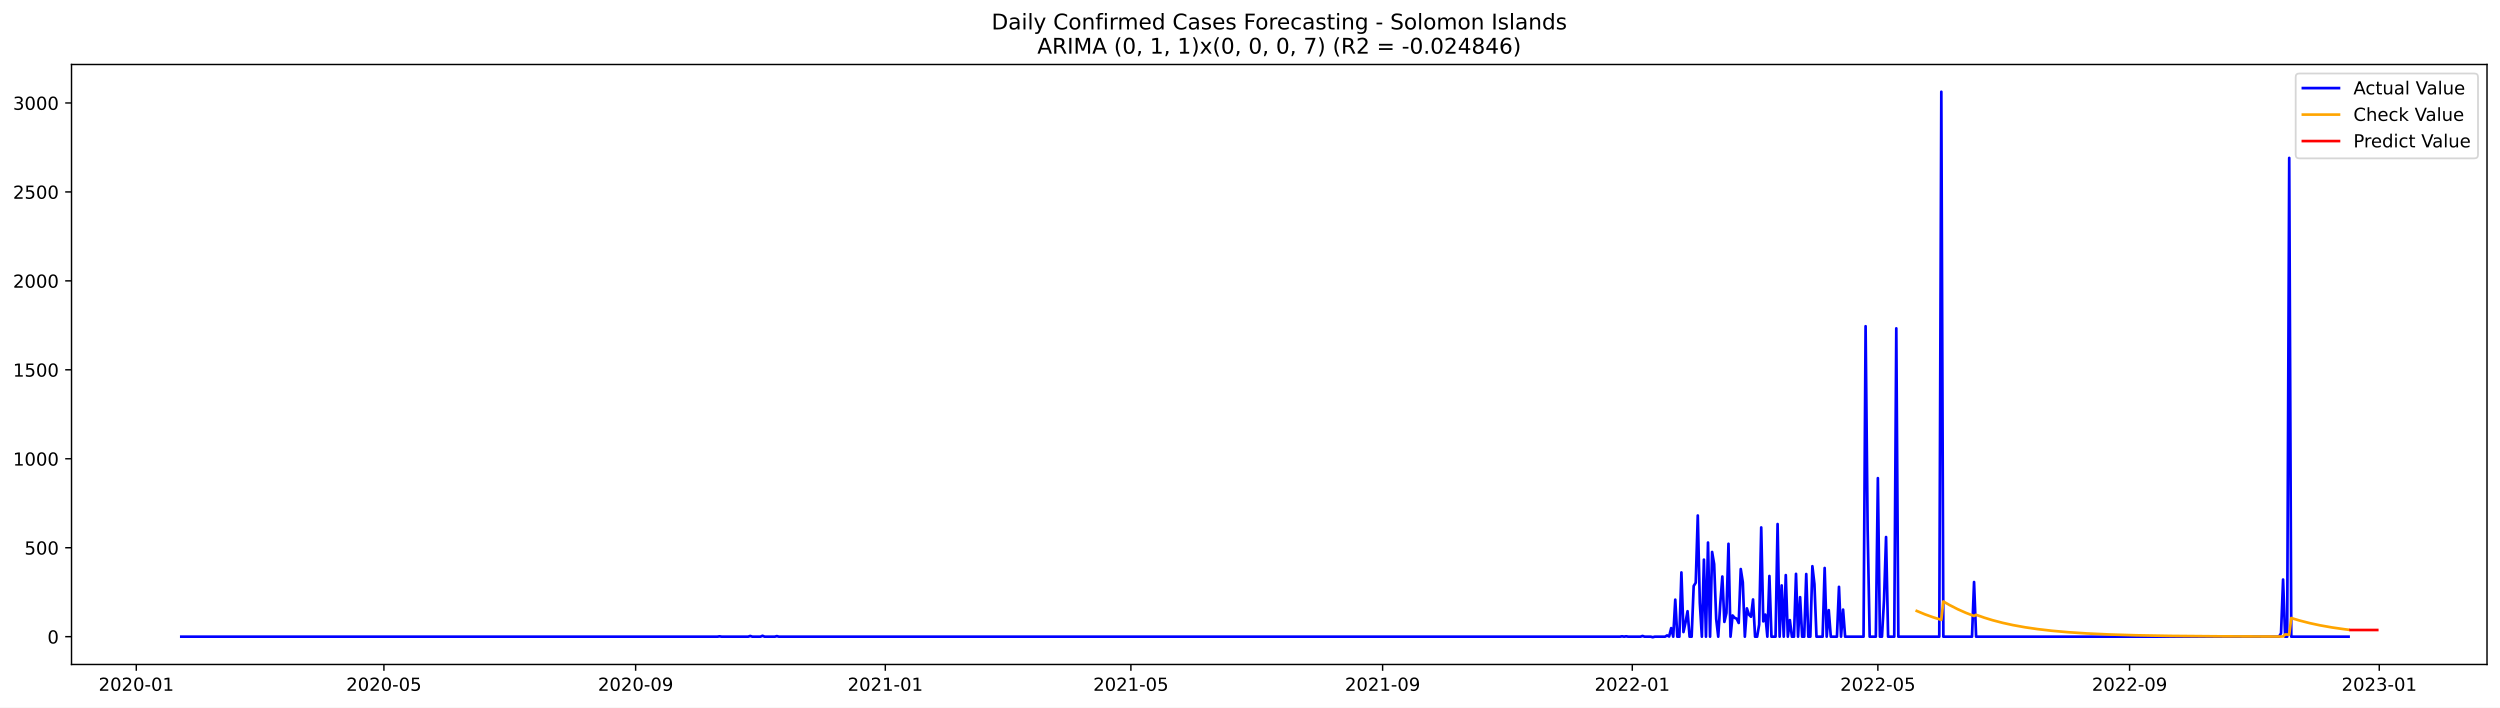
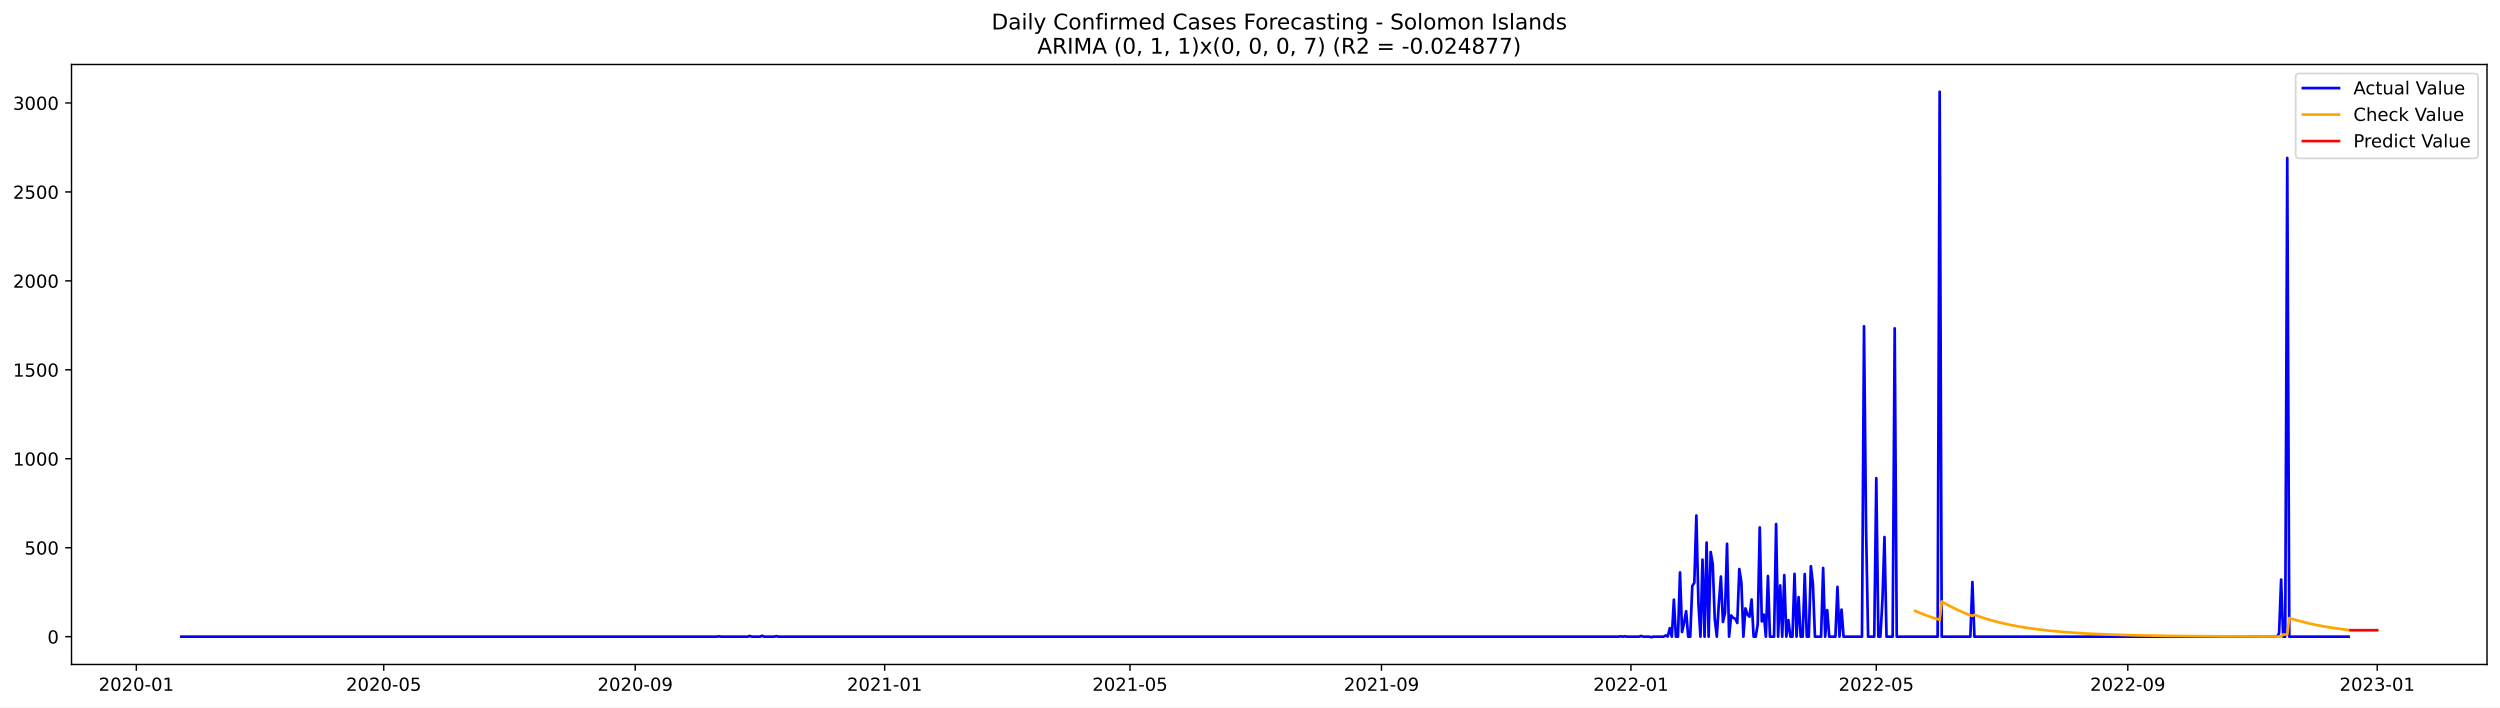
<svg xmlns="http://www.w3.org/2000/svg" xmlns:xlink="http://www.w3.org/1999/xlink" width="1386.05pt" height="392.274pt" viewBox="0 0 1386.05 392.274" version="1.1">
  <defs>
    <style type="text/css">*{stroke-linejoin: round; stroke-linecap: butt}</style>
  </defs>
  <g id="figure_1">
    <g id="patch_1">
      <path d="M 0 392.274  L 1386.05 392.274  L 1386.05 0  L 0 0  z " style="fill: #ffffff" />
    </g>
    <g id="axes_1">
      <g id="patch_2">
        <path d="M 39.65 368.396  L 1378.85 368.396  L 1378.85 35.755  L 39.65 35.755  z " style="fill: #ffffff" />
      </g>
      <g id="matplotlib.axis_1">
        <g id="xtick_1">
          <g id="line2d_1">
            <defs>
-               <path id="mbda0fa88b3" d="M 0 0  L 0 3.5  " style="stroke: #000000; stroke-width: 0.8" />
+               <path id="mc0fe81bec7" d="M 0 0  L 0 3.5  " style="stroke: #000000; stroke-width: 0.8" />
            </defs>
            <g>
-               <use xlink:href="#mbda0fa88b3" x="75.561" y="368.396" style="stroke: #000000; stroke-width: 0.8" />
+               <use xlink:href="#mc0fe81bec7" x="75.584" y="368.396" style="stroke: #000000; stroke-width: 0.8" />
            </g>
          </g>
          <g id="text_1">
-             <g transform="translate(54.66953 382.9939)scale(0.1 -0.1)">
+             <g transform="translate(54.69277 382.9939)scale(0.1 -0.1)">
              <defs>
                <path id="DejaVuSans-32" d="M 1228 531  L 3431 531  L 3431 0  L 469 0  L 469 531  Q 828 903 1448 1529  Q 2069 2156 2228 2338  Q 2531 2678 2651 2914  Q 2772 3150 2772 3378  Q 2772 3750 2511 3984  Q 2250 4219 1831 4219  Q 1534 4219 1204 4116  Q 875 4013 500 3803  L 500 4441  Q 881 4594 1212 4672  Q 1544 4750 1819 4750  Q 2544 4750 2975 4387  Q 3406 4025 3406 3419  Q 3406 3131 3298 2873  Q 3191 2616 2906 2266  Q 2828 2175 2409 1742  Q 1991 1309 1228 531  z " transform="scale(0.015625)" />
                <path id="DejaVuSans-30" d="M 2034 4250  Q 1547 4250 1301 3770  Q 1056 3291 1056 2328  Q 1056 1369 1301 889  Q 1547 409 2034 409  Q 2525 409 2770 889  Q 3016 1369 3016 2328  Q 3016 3291 2770 3770  Q 2525 4250 2034 4250  z M 2034 4750  Q 2819 4750 3233 4129  Q 3647 3509 3647 2328  Q 3647 1150 3233 529  Q 2819 -91 2034 -91  Q 1250 -91 836 529  Q 422 1150 422 2328  Q 422 3509 836 4129  Q 1250 4750 2034 4750  z " transform="scale(0.015625)" />
                <path id="DejaVuSans-2d" d="M 313 2009  L 1997 2009  L 1997 1497  L 313 1497  L 313 2009  z " transform="scale(0.015625)" />
                <path id="DejaVuSans-31" d="M 794 531  L 1825 531  L 1825 4091  L 703 3866  L 703 4441  L 1819 4666  L 2450 4666  L 2450 531  L 3481 531  L 3481 0  L 794 0  L 794 531  z " transform="scale(0.015625)" />
              </defs>
              <use xlink:href="#DejaVuSans-32" />
              <use xlink:href="#DejaVuSans-30" x="63.623" />
              <use xlink:href="#DejaVuSans-32" x="127.246" />
              <use xlink:href="#DejaVuSans-30" x="190.869" />
              <use xlink:href="#DejaVuSans-2d" x="254.492" />
              <use xlink:href="#DejaVuSans-30" x="290.576" />
              <use xlink:href="#DejaVuSans-31" x="354.199" />
            </g>
          </g>
        </g>
        <g id="xtick_2">
          <g id="line2d_2">
            <g>
-               <use xlink:href="#mbda0fa88b3" x="212.851" y="368.396" style="stroke: #000000; stroke-width: 0.8" />
+               <use xlink:href="#mc0fe81bec7" x="212.746" y="368.396" style="stroke: #000000; stroke-width: 0.8" />
            </g>
          </g>
          <g id="text_2">
-             <g transform="translate(191.9594 382.9939)scale(0.1 -0.1)">
+             <g transform="translate(191.8548 382.9939)scale(0.1 -0.1)">
              <defs>
                <path id="DejaVuSans-35" d="M 691 4666  L 3169 4666  L 3169 4134  L 1269 4134  L 1269 2991  Q 1406 3038 1543 3061  Q 1681 3084 1819 3084  Q 2600 3084 3056 2656  Q 3513 2228 3513 1497  Q 3513 744 3044 326  Q 2575 -91 1722 -91  Q 1428 -91 1123 -41  Q 819 9 494 109  L 494 744  Q 775 591 1075 516  Q 1375 441 1709 441  Q 2250 441 2565 725  Q 2881 1009 2881 1497  Q 2881 1984 2565 2268  Q 2250 2553 1709 2553  Q 1456 2553 1204 2497  Q 953 2441 691 2322  L 691 4666  z " transform="scale(0.015625)" />
              </defs>
              <use xlink:href="#DejaVuSans-32" />
              <use xlink:href="#DejaVuSans-30" x="63.623" />
              <use xlink:href="#DejaVuSans-32" x="127.246" />
              <use xlink:href="#DejaVuSans-30" x="190.869" />
              <use xlink:href="#DejaVuSans-2d" x="254.492" />
              <use xlink:href="#DejaVuSans-30" x="290.576" />
              <use xlink:href="#DejaVuSans-35" x="354.199" />
            </g>
          </g>
        </g>
        <g id="xtick_3">
          <g id="line2d_3">
            <g>
-               <use xlink:href="#mbda0fa88b3" x="352.41" y="368.396" style="stroke: #000000; stroke-width: 0.8" />
+               <use xlink:href="#mc0fe81bec7" x="352.175" y="368.396" style="stroke: #000000; stroke-width: 0.8" />
            </g>
          </g>
          <g id="text_3">
-             <g transform="translate(331.5185 382.9939)scale(0.1 -0.1)">
+             <g transform="translate(331.2839 382.9939)scale(0.1 -0.1)">
              <defs>
                <path id="DejaVuSans-39" d="M 703 97  L 703 672  Q 941 559 1184 500  Q 1428 441 1663 441  Q 2288 441 2617 861  Q 2947 1281 2994 2138  Q 2813 1869 2534 1725  Q 2256 1581 1919 1581  Q 1219 1581 811 2004  Q 403 2428 403 3163  Q 403 3881 828 4315  Q 1253 4750 1959 4750  Q 2769 4750 3195 4129  Q 3622 3509 3622 2328  Q 3622 1225 3098 567  Q 2575 -91 1691 -91  Q 1453 -91 1209 -44  Q 966 3 703 97  z M 1959 2075  Q 2384 2075 2632 2365  Q 2881 2656 2881 3163  Q 2881 3666 2632 3958  Q 2384 4250 1959 4250  Q 1534 4250 1286 3958  Q 1038 3666 1038 3163  Q 1038 2656 1286 2365  Q 1534 2075 1959 2075  z " transform="scale(0.015625)" />
              </defs>
              <use xlink:href="#DejaVuSans-32" />
              <use xlink:href="#DejaVuSans-30" x="63.623" />
              <use xlink:href="#DejaVuSans-32" x="127.246" />
              <use xlink:href="#DejaVuSans-30" x="190.869" />
              <use xlink:href="#DejaVuSans-2d" x="254.492" />
              <use xlink:href="#DejaVuSans-30" x="290.576" />
              <use xlink:href="#DejaVuSans-39" x="354.199" />
            </g>
          </g>
        </g>
        <g id="xtick_4">
          <g id="line2d_4">
            <g>
-               <use xlink:href="#mbda0fa88b3" x="490.834" y="368.396" style="stroke: #000000; stroke-width: 0.8" />
+               <use xlink:href="#mc0fe81bec7" x="490.471" y="368.396" style="stroke: #000000; stroke-width: 0.8" />
            </g>
          </g>
          <g id="text_4">
-             <g transform="translate(469.9429 382.9939)scale(0.1 -0.1)">
+             <g transform="translate(469.5795 382.9939)scale(0.1 -0.1)">
              <use xlink:href="#DejaVuSans-32" />
              <use xlink:href="#DejaVuSans-30" x="63.623" />
              <use xlink:href="#DejaVuSans-32" x="127.246" />
              <use xlink:href="#DejaVuSans-31" x="190.869" />
              <use xlink:href="#DejaVuSans-2d" x="254.492" />
              <use xlink:href="#DejaVuSans-30" x="290.576" />
              <use xlink:href="#DejaVuSans-31" x="354.199" />
            </g>
          </g>
        </g>
        <g id="xtick_5">
          <g id="line2d_5">
            <g>
-               <use xlink:href="#mbda0fa88b3" x="626.99" y="368.396" style="stroke: #000000; stroke-width: 0.8" />
+               <use xlink:href="#mc0fe81bec7" x="626.499" y="368.396" style="stroke: #000000; stroke-width: 0.8" />
            </g>
          </g>
          <g id="text_5">
-             <g transform="translate(606.0982 382.9939)scale(0.1 -0.1)">
+             <g transform="translate(605.608 382.9939)scale(0.1 -0.1)">
              <use xlink:href="#DejaVuSans-32" />
              <use xlink:href="#DejaVuSans-30" x="63.623" />
              <use xlink:href="#DejaVuSans-32" x="127.246" />
              <use xlink:href="#DejaVuSans-31" x="190.869" />
              <use xlink:href="#DejaVuSans-2d" x="254.492" />
              <use xlink:href="#DejaVuSans-30" x="290.576" />
              <use xlink:href="#DejaVuSans-35" x="354.199" />
            </g>
          </g>
        </g>
        <g id="xtick_6">
          <g id="line2d_6">
            <g>
-               <use xlink:href="#mbda0fa88b3" x="766.549" y="368.396" style="stroke: #000000; stroke-width: 0.8" />
+               <use xlink:href="#mc0fe81bec7" x="765.929" y="368.396" style="stroke: #000000; stroke-width: 0.8" />
            </g>
          </g>
          <g id="text_6">
-             <g transform="translate(745.6572 382.9939)scale(0.1 -0.1)">
+             <g transform="translate(745.0371 382.9939)scale(0.1 -0.1)">
              <use xlink:href="#DejaVuSans-32" />
              <use xlink:href="#DejaVuSans-30" x="63.623" />
              <use xlink:href="#DejaVuSans-32" x="127.246" />
              <use xlink:href="#DejaVuSans-31" x="190.869" />
              <use xlink:href="#DejaVuSans-2d" x="254.492" />
              <use xlink:href="#DejaVuSans-30" x="290.576" />
              <use xlink:href="#DejaVuSans-39" x="354.199" />
            </g>
          </g>
        </g>
        <g id="xtick_7">
          <g id="line2d_7">
            <g>
-               <use xlink:href="#mbda0fa88b3" x="904.973" y="368.396" style="stroke: #000000; stroke-width: 0.8" />
+               <use xlink:href="#mc0fe81bec7" x="904.224" y="368.396" style="stroke: #000000; stroke-width: 0.8" />
            </g>
          </g>
          <g id="text_7">
-             <g transform="translate(884.0817 382.9939)scale(0.1 -0.1)">
+             <g transform="translate(883.3327 382.9939)scale(0.1 -0.1)">
              <use xlink:href="#DejaVuSans-32" />
              <use xlink:href="#DejaVuSans-30" x="63.623" />
              <use xlink:href="#DejaVuSans-32" x="127.246" />
              <use xlink:href="#DejaVuSans-32" x="190.869" />
              <use xlink:href="#DejaVuSans-2d" x="254.492" />
              <use xlink:href="#DejaVuSans-30" x="290.576" />
              <use xlink:href="#DejaVuSans-31" x="354.199" />
            </g>
          </g>
        </g>
        <g id="xtick_8">
          <g id="line2d_8">
            <g>
-               <use xlink:href="#mbda0fa88b3" x="1041.128" y="368.396" style="stroke: #000000; stroke-width: 0.8" />
+               <use xlink:href="#mc0fe81bec7" x="1040.253" y="368.396" style="stroke: #000000; stroke-width: 0.8" />
            </g>
          </g>
          <g id="text_8">
-             <g transform="translate(1020.237 382.9939)scale(0.1 -0.1)">
+             <g transform="translate(1019.361 382.9939)scale(0.1 -0.1)">
              <use xlink:href="#DejaVuSans-32" />
              <use xlink:href="#DejaVuSans-30" x="63.623" />
              <use xlink:href="#DejaVuSans-32" x="127.246" />
              <use xlink:href="#DejaVuSans-32" x="190.869" />
              <use xlink:href="#DejaVuSans-2d" x="254.492" />
              <use xlink:href="#DejaVuSans-30" x="290.576" />
              <use xlink:href="#DejaVuSans-35" x="354.199" />
            </g>
          </g>
        </g>
        <g id="xtick_9">
          <g id="line2d_9">
            <g>
-               <use xlink:href="#mbda0fa88b3" x="1180.687" y="368.396" style="stroke: #000000; stroke-width: 0.8" />
+               <use xlink:href="#mc0fe81bec7" x="1179.682" y="368.396" style="stroke: #000000; stroke-width: 0.8" />
            </g>
          </g>
          <g id="text_9">
-             <g transform="translate(1159.796 382.9939)scale(0.1 -0.1)">
+             <g transform="translate(1158.79 382.9939)scale(0.1 -0.1)">
              <use xlink:href="#DejaVuSans-32" />
              <use xlink:href="#DejaVuSans-30" x="63.623" />
              <use xlink:href="#DejaVuSans-32" x="127.246" />
              <use xlink:href="#DejaVuSans-32" x="190.869" />
              <use xlink:href="#DejaVuSans-2d" x="254.492" />
              <use xlink:href="#DejaVuSans-30" x="290.576" />
              <use xlink:href="#DejaVuSans-39" x="354.199" />
            </g>
          </g>
        </g>
        <g id="xtick_10">
          <g id="line2d_10">
            <g>
-               <use xlink:href="#mbda0fa88b3" x="1319.112" y="368.396" style="stroke: #000000; stroke-width: 0.8" />
+               <use xlink:href="#mc0fe81bec7" x="1317.977" y="368.396" style="stroke: #000000; stroke-width: 0.8" />
            </g>
          </g>
          <g id="text_10">
-             <g transform="translate(1298.22 382.9939)scale(0.1 -0.1)">
+             <g transform="translate(1297.086 382.9939)scale(0.1 -0.1)">
              <defs>
                <path id="DejaVuSans-33" d="M 2597 2516  Q 3050 2419 3304 2112  Q 3559 1806 3559 1356  Q 3559 666 3084 287  Q 2609 -91 1734 -91  Q 1441 -91 1130 -33  Q 819 25 488 141  L 488 750  Q 750 597 1062 519  Q 1375 441 1716 441  Q 2309 441 2620 675  Q 2931 909 2931 1356  Q 2931 1769 2642 2001  Q 2353 2234 1838 2234  L 1294 2234  L 1294 2753  L 1863 2753  Q 2328 2753 2575 2939  Q 2822 3125 2822 3475  Q 2822 3834 2567 4026  Q 2313 4219 1838 4219  Q 1578 4219 1281 4162  Q 984 4106 628 3988  L 628 4550  Q 988 4650 1302 4700  Q 1616 4750 1894 4750  Q 2613 4750 3031 4423  Q 3450 4097 3450 3541  Q 3450 3153 3228 2886  Q 3006 2619 2597 2516  z " transform="scale(0.015625)" />
              </defs>
              <use xlink:href="#DejaVuSans-32" />
              <use xlink:href="#DejaVuSans-30" x="63.623" />
              <use xlink:href="#DejaVuSans-32" x="127.246" />
              <use xlink:href="#DejaVuSans-33" x="190.869" />
              <use xlink:href="#DejaVuSans-2d" x="254.492" />
              <use xlink:href="#DejaVuSans-30" x="290.576" />
              <use xlink:href="#DejaVuSans-31" x="354.199" />
            </g>
          </g>
        </g>
      </g>
      <g id="matplotlib.axis_2">
        <g id="ytick_1">
          <g id="line2d_11">
            <defs>
-               <path id="m02c94f9a9a" d="M 0 0  L -3.5 0  " style="stroke: #000000; stroke-width: 0.8" />
+               <path id="ma8865d7cb9" d="M 0 0  L -3.5 0  " style="stroke: #000000; stroke-width: 0.8" />
            </defs>
            <g>
-               <use xlink:href="#m02c94f9a9a" x="39.65" y="352.98" style="stroke: #000000; stroke-width: 0.8" />
+               <use xlink:href="#ma8865d7cb9" x="39.65" y="352.98" style="stroke: #000000; stroke-width: 0.8" />
            </g>
          </g>
          <g id="text_11">
            <g transform="translate(26.2875 356.7788)scale(0.1 -0.1)">
              <use xlink:href="#DejaVuSans-30" />
            </g>
          </g>
        </g>
        <g id="ytick_2">
          <g id="line2d_12">
            <g>
-               <use xlink:href="#m02c94f9a9a" x="39.65" y="303.665" style="stroke: #000000; stroke-width: 0.8" />
+               <use xlink:href="#ma8865d7cb9" x="39.65" y="303.665" style="stroke: #000000; stroke-width: 0.8" />
            </g>
          </g>
          <g id="text_12">
            <g transform="translate(13.5625 307.4638)scale(0.1 -0.1)">
              <use xlink:href="#DejaVuSans-35" />
              <use xlink:href="#DejaVuSans-30" x="63.623" />
              <use xlink:href="#DejaVuSans-30" x="127.246" />
            </g>
          </g>
        </g>
        <g id="ytick_3">
          <g id="line2d_13">
            <g>
-               <use xlink:href="#m02c94f9a9a" x="39.65" y="254.349" style="stroke: #000000; stroke-width: 0.8" />
+               <use xlink:href="#ma8865d7cb9" x="39.65" y="254.349" style="stroke: #000000; stroke-width: 0.8" />
            </g>
          </g>
          <g id="text_13">
            <g transform="translate(7.2 258.1487)scale(0.1 -0.1)">
              <use xlink:href="#DejaVuSans-31" />
              <use xlink:href="#DejaVuSans-30" x="63.623" />
              <use xlink:href="#DejaVuSans-30" x="127.246" />
              <use xlink:href="#DejaVuSans-30" x="190.869" />
            </g>
          </g>
        </g>
        <g id="ytick_4">
          <g id="line2d_14">
            <g>
-               <use xlink:href="#m02c94f9a9a" x="39.65" y="205.034" style="stroke: #000000; stroke-width: 0.8" />
+               <use xlink:href="#ma8865d7cb9" x="39.65" y="205.034" style="stroke: #000000; stroke-width: 0.8" />
            </g>
          </g>
          <g id="text_14">
            <g transform="translate(7.2 208.8336)scale(0.1 -0.1)">
              <use xlink:href="#DejaVuSans-31" />
              <use xlink:href="#DejaVuSans-35" x="63.623" />
              <use xlink:href="#DejaVuSans-30" x="127.246" />
              <use xlink:href="#DejaVuSans-30" x="190.869" />
            </g>
          </g>
        </g>
        <g id="ytick_5">
          <g id="line2d_15">
            <g>
-               <use xlink:href="#m02c94f9a9a" x="39.65" y="155.719" style="stroke: #000000; stroke-width: 0.8" />
+               <use xlink:href="#ma8865d7cb9" x="39.65" y="155.719" style="stroke: #000000; stroke-width: 0.8" />
            </g>
          </g>
          <g id="text_15">
            <g transform="translate(7.2 159.5186)scale(0.1 -0.1)">
              <use xlink:href="#DejaVuSans-32" />
              <use xlink:href="#DejaVuSans-30" x="63.623" />
              <use xlink:href="#DejaVuSans-30" x="127.246" />
              <use xlink:href="#DejaVuSans-30" x="190.869" />
            </g>
          </g>
        </g>
        <g id="ytick_6">
          <g id="line2d_16">
            <g>
-               <use xlink:href="#m02c94f9a9a" x="39.65" y="106.404" style="stroke: #000000; stroke-width: 0.8" />
+               <use xlink:href="#ma8865d7cb9" x="39.65" y="106.404" style="stroke: #000000; stroke-width: 0.8" />
            </g>
          </g>
          <g id="text_16">
            <g transform="translate(7.2 110.2035)scale(0.1 -0.1)">
              <use xlink:href="#DejaVuSans-32" />
              <use xlink:href="#DejaVuSans-35" x="63.623" />
              <use xlink:href="#DejaVuSans-30" x="127.246" />
              <use xlink:href="#DejaVuSans-30" x="190.869" />
            </g>
          </g>
        </g>
        <g id="ytick_7">
          <g id="line2d_17">
            <g>
-               <use xlink:href="#m02c94f9a9a" x="39.65" y="57.089" style="stroke: #000000; stroke-width: 0.8" />
+               <use xlink:href="#ma8865d7cb9" x="39.65" y="57.089" style="stroke: #000000; stroke-width: 0.8" />
            </g>
          </g>
          <g id="text_17">
            <g transform="translate(7.2 60.88842)scale(0.1 -0.1)">
              <use xlink:href="#DejaVuSans-33" />
              <use xlink:href="#DejaVuSans-30" x="63.623" />
              <use xlink:href="#DejaVuSans-30" x="127.246" />
              <use xlink:href="#DejaVuSans-30" x="190.869" />
            </g>
          </g>
        </g>
      </g>
      <g id="line2d_18">
-         <path d="M 100.523 352.98  L 397.795 352.98  L 398.93 352.782  L 400.064 352.98  L 414.814 352.98  L 415.949 352.585  L 417.084 352.98  L 421.622 352.98  L 422.757 352.486  L 423.891 352.98  L 429.564 352.98  L 430.699 352.684  L 431.834 352.98  L 898.165 352.98  L 899.3 352.782  L 900.435 352.98  L 901.569 352.782  L 902.704 352.98  L 909.512 352.98  L 910.646 352.585  L 911.781 352.98  L 915.185 352.98  L 916.319 353.276  L 917.454 352.98  L 923.127 352.98  L 924.262 352.289  L 925.396 352.881  L 926.531 348.245  L 927.666 352.98  L 928.8 332.465  L 929.935 352.98  L 931.07 352.98  L 932.204 317.374  L 933.339 350.415  L 934.473 345.188  L 935.608 338.875  L 936.743 352.98  L 937.877 352.98  L 939.012 324.87  L 940.147 323.095  L 941.281 285.812  L 942.416 334.24  L 943.55 352.98  L 944.685 310.273  L 945.82 352.98  L 946.954 300.804  L 948.089 352.98  L 949.224 306.032  L 950.358 312.739  L 951.493 343.215  L 952.627 352.98  L 953.762 334.536  L 954.897 319.643  L 956.031 344.793  L 957.166 339.862  L 958.301 301.495  L 959.435 352.98  L 960.57 341.243  L 961.704 342.525  L 962.839 343.018  L 963.974 345.385  L 965.108 315.5  L 966.243 322.799  L 967.378 352.98  L 968.512 337.297  L 969.647 340.749  L 970.781 341.933  L 971.916 332.366  L 973.051 352.98  L 974.185 352.98  L 975.32 346.273  L 976.455 292.421  L 977.589 344.497  L 978.724 340.749  L 979.858 352.98  L 980.993 319.347  L 982.128 352.98  L 984.397 352.98  L 985.532 290.547  L 986.666 352.98  L 987.801 324.574  L 988.936 352.98  L 990.07 318.854  L 991.205 352.98  L 992.339 343.807  L 993.474 352.98  L 994.609 352.98  L 995.743 318.163  L 996.878 352.98  L 998.013 331.084  L 999.147 352.98  L 1000.282 352.98  L 1001.416 318.262  L 1002.551 352.98  L 1003.686 352.98  L 1004.82 313.922  L 1005.955 323.785  L 1007.09 352.98  L 1010.493 352.98  L 1011.628 314.908  L 1012.763 352.98  L 1013.897 338.284  L 1015.032 352.98  L 1018.436 352.98  L 1019.57 325.363  L 1020.705 352.98  L 1021.84 337.988  L 1022.974 352.98  L 1033.186 352.98  L 1034.321 180.87  L 1035.455 293.407  L 1036.59 352.98  L 1039.994 352.98  L 1041.128 265.1  L 1042.263 352.98  L 1043.398 352.98  L 1044.532 332.859  L 1045.667 297.747  L 1046.801 352.98  L 1050.205 352.98  L 1051.34 182.054  L 1052.475 352.98  L 1075.167 352.98  L 1076.302 50.876  L 1077.436 352.98  L 1093.321 352.98  L 1094.456 322.7  L 1095.59 352.98  L 1263.515 352.98  L 1264.65 351.106  L 1265.784 321.319  L 1266.919 352.98  L 1268.054 352.98  L 1269.188 87.566  L 1270.323 352.98  L 1302.092 352.98  L 1302.092 352.98  " clip-path="url(#p10fefc8c44)" style="fill: none; stroke: #0000ff; stroke-width: 1.5; stroke-linecap: square" />
+         <path d="M 100.523 352.98  L 397.518 352.98  L 398.652 352.782  L 399.785 352.98  L 414.522 352.98  L 415.655 352.585  L 416.789 352.98  L 421.323 352.98  L 422.457 352.486  L 423.59 352.98  L 429.258 352.98  L 430.392 352.684  L 431.525 352.98  L 897.423 352.98  L 898.556 352.782  L 899.69 352.98  L 900.823 352.782  L 901.957 352.98  L 908.758 352.98  L 909.892 352.585  L 911.026 352.98  L 914.426 352.98  L 915.56 353.276  L 916.693 352.98  L 922.361 352.98  L 923.495 352.289  L 924.628 352.881  L 925.762 348.245  L 926.896 352.98  L 928.029 332.465  L 929.163 352.98  L 930.296 352.98  L 931.43 317.374  L 932.563 350.415  L 933.697 345.188  L 934.83 338.875  L 935.964 352.98  L 937.098 352.98  L 938.231 324.87  L 939.365 323.095  L 940.498 285.812  L 941.632 334.24  L 942.765 352.98  L 943.899 310.273  L 945.033 352.98  L 946.166 300.804  L 947.3 352.98  L 948.433 306.032  L 949.567 312.739  L 950.7 343.215  L 951.834 352.98  L 952.968 334.536  L 954.101 319.643  L 955.235 344.793  L 956.368 339.862  L 957.502 301.495  L 958.635 352.98  L 959.769 341.243  L 960.903 342.525  L 962.036 343.018  L 963.17 345.385  L 964.303 315.5  L 965.437 322.799  L 966.57 352.98  L 967.704 337.297  L 968.838 340.749  L 969.971 341.933  L 971.105 332.366  L 972.238 352.98  L 973.372 352.98  L 974.505 346.273  L 975.639 292.421  L 976.773 344.497  L 977.906 340.749  L 979.04 352.98  L 980.173 319.347  L 981.307 352.98  L 983.574 352.98  L 984.708 290.547  L 985.841 352.98  L 986.975 324.574  L 988.108 352.98  L 989.242 318.854  L 990.375 352.98  L 991.509 343.807  L 992.643 352.98  L 993.776 352.98  L 994.91 318.163  L 996.043 352.98  L 997.177 331.084  L 998.31 352.98  L 999.444 352.98  L 1000.578 318.262  L 1001.711 352.98  L 1002.845 352.98  L 1003.978 313.922  L 1005.112 323.785  L 1006.245 352.98  L 1009.646 352.98  L 1010.78 314.908  L 1011.913 352.98  L 1013.047 338.284  L 1014.18 352.98  L 1017.581 352.98  L 1018.715 325.363  L 1019.848 352.98  L 1020.982 337.988  L 1022.115 352.98  L 1032.318 352.98  L 1033.451 180.87  L 1034.585 293.407  L 1035.718 352.98  L 1039.119 352.98  L 1040.253 265.1  L 1041.386 352.98  L 1042.52 352.98  L 1043.653 332.859  L 1044.787 297.747  L 1045.92 352.98  L 1049.321 352.98  L 1050.455 182.054  L 1051.588 352.98  L 1074.26 352.98  L 1075.393 50.876  L 1076.527 352.98  L 1092.397 352.98  L 1093.53 322.7  L 1094.664 352.98  L 1262.432 352.98  L 1263.566 351.106  L 1264.699 321.319  L 1265.833 352.98  L 1266.967 352.98  L 1268.1 87.566  L 1269.234 352.98  L 1302.107 352.98  L 1302.107 352.98  " clip-path="url(#pbd7b8f5870)" style="fill: none; stroke: #0000ff; stroke-width: 1.5; stroke-linecap: square" />
      </g>
      <g id="line2d_19">
-         <path d="M 1062.686 338.717  L 1067.225 340.6  L 1071.763 342.234  L 1076.302 343.652  L 1077.436 333.472  L 1080.84 335.437  L 1085.379 337.753  L 1089.917 339.763  L 1094.456 341.507  L 1095.59 340.853  L 1100.129 342.454  L 1104.667 343.843  L 1110.341 345.325  L 1116.014 346.566  L 1122.821 347.793  L 1129.629 348.785  L 1137.572 349.706  L 1146.649 350.513  L 1156.86 351.186  L 1169.341 351.764  L 1184.091 352.212  L 1203.38 352.559  L 1230.611 352.8  L 1264.65 352.917  L 1265.784 352.854  L 1266.919 351.758  L 1269.188 351.841  L 1270.323 342.652  L 1274.861 344.016  L 1280.535 345.469  L 1286.208 346.687  L 1293.015 347.891  L 1299.823 348.865  L 1302.092 349.146  L 1302.092 349.146  " clip-path="url(#p10fefc8c44)" style="fill: none; stroke: #ffa500; stroke-width: 1.5; stroke-linecap: square" />
+         <path d="M 1061.79 338.717  L 1066.325 340.6  L 1070.859 342.235  L 1075.393 343.653  L 1076.527 333.47  L 1079.928 335.436  L 1084.462 337.752  L 1088.996 339.763  L 1093.53 341.508  L 1094.664 340.854  L 1099.198 342.455  L 1103.732 343.844  L 1109.4 345.326  L 1115.068 346.568  L 1121.87 347.795  L 1128.671 348.787  L 1136.606 349.707  L 1145.675 350.514  L 1155.877 351.187  L 1168.346 351.765  L 1183.082 352.213  L 1202.353 352.56  L 1229.559 352.8  L 1263.566 352.918  L 1264.699 352.855  L 1265.833 351.758  L 1268.1 351.841  L 1269.234 342.65  L 1273.768 344.014  L 1279.436 345.468  L 1285.104 346.687  L 1291.905 347.891  L 1298.707 348.865  L 1302.107 349.279  L 1302.107 349.279  " clip-path="url(#pbd7b8f5870)" style="fill: none; stroke: #ffa500; stroke-width: 1.5; stroke-linecap: square" />
      </g>
      <g id="line2d_20">
-         <path d="M 1303.227 349.279  L 1304.362 349.279  L 1305.496 349.279  L 1306.631 349.279  L 1307.766 349.279  L 1308.9 349.279  L 1310.035 349.279  L 1311.17 349.279  L 1312.304 349.279  L 1313.439 349.279  L 1314.573 349.279  L 1315.708 349.279  L 1316.843 349.279  L 1317.977 349.279  " clip-path="url(#p10fefc8c44)" style="fill: none; stroke: #ff0000; stroke-width: 1.5; stroke-linecap: square" />
+         <path d="M 1303.241 349.408  L 1304.374 349.408  L 1305.508 349.408  L 1306.642 349.408  L 1307.775 349.408  L 1308.909 349.408  L 1310.042 349.408  L 1311.176 349.408  L 1312.309 349.408  L 1313.443 349.408  L 1314.577 349.408  L 1315.71 349.408  L 1316.844 349.408  L 1317.977 349.408  " clip-path="url(#pbd7b8f5870)" style="fill: none; stroke: #ff0000; stroke-width: 1.5; stroke-linecap: square" />
      </g>
      <g id="patch_3">
        <path d="M 39.65 368.396  L 39.65 35.755  " style="fill: none; stroke: #000000; stroke-width: 0.8; stroke-linejoin: miter; stroke-linecap: square" />
      </g>
      <g id="patch_4">
        <path d="M 1378.85 368.396  L 1378.85 35.755  " style="fill: none; stroke: #000000; stroke-width: 0.8; stroke-linejoin: miter; stroke-linecap: square" />
      </g>
      <g id="patch_5">
        <path d="M 39.65 368.396  L 1378.85 368.396  " style="fill: none; stroke: #000000; stroke-width: 0.8; stroke-linejoin: miter; stroke-linecap: square" />
      </g>
      <g id="patch_6">
        <path d="M 39.65 35.755  L 1378.85 35.755  " style="fill: none; stroke: #000000; stroke-width: 0.8; stroke-linejoin: miter; stroke-linecap: square" />
      </g>
      <g id="text_18">
        <g transform="translate(549.7297 16.31812)scale(0.12 -0.12)">
          <defs>
            <path id="DejaVuSans-44" d="M 1259 4147  L 1259 519  L 2022 519  Q 2988 519 3436 956  Q 3884 1394 3884 2338  Q 3884 3275 3436 3711  Q 2988 4147 2022 4147  L 1259 4147  z M 628 4666  L 1925 4666  Q 3281 4666 3915 4102  Q 4550 3538 4550 2338  Q 4550 1131 3912 565  Q 3275 0 1925 0  L 628 0  L 628 4666  z " transform="scale(0.015625)" />
            <path id="DejaVuSans-61" d="M 2194 1759  Q 1497 1759 1228 1600  Q 959 1441 959 1056  Q 959 750 1161 570  Q 1363 391 1709 391  Q 2188 391 2477 730  Q 2766 1069 2766 1631  L 2766 1759  L 2194 1759  z M 3341 1997  L 3341 0  L 2766 0  L 2766 531  Q 2569 213 2275 61  Q 1981 -91 1556 -91  Q 1019 -91 701 211  Q 384 513 384 1019  Q 384 1609 779 1909  Q 1175 2209 1959 2209  L 2766 2209  L 2766 2266  Q 2766 2663 2505 2880  Q 2244 3097 1772 3097  Q 1472 3097 1187 3025  Q 903 2953 641 2809  L 641 3341  Q 956 3463 1253 3523  Q 1550 3584 1831 3584  Q 2591 3584 2966 3190  Q 3341 2797 3341 1997  z " transform="scale(0.015625)" />
            <path id="DejaVuSans-69" d="M 603 3500  L 1178 3500  L 1178 0  L 603 0  L 603 3500  z M 603 4863  L 1178 4863  L 1178 4134  L 603 4134  L 603 4863  z " transform="scale(0.015625)" />
            <path id="DejaVuSans-6c" d="M 603 4863  L 1178 4863  L 1178 0  L 603 0  L 603 4863  z " transform="scale(0.015625)" />
            <path id="DejaVuSans-79" d="M 2059 -325  Q 1816 -950 1584 -1140  Q 1353 -1331 966 -1331  L 506 -1331  L 506 -850  L 844 -850  Q 1081 -850 1212 -737  Q 1344 -625 1503 -206  L 1606 56  L 191 3500  L 800 3500  L 1894 763  L 2988 3500  L 3597 3500  L 2059 -325  z " transform="scale(0.015625)" />
            <path id="DejaVuSans-20" transform="scale(0.015625)" />
            <path id="DejaVuSans-43" d="M 4122 4306  L 4122 3641  Q 3803 3938 3442 4084  Q 3081 4231 2675 4231  Q 1875 4231 1450 3742  Q 1025 3253 1025 2328  Q 1025 1406 1450 917  Q 1875 428 2675 428  Q 3081 428 3442 575  Q 3803 722 4122 1019  L 4122 359  Q 3791 134 3420 21  Q 3050 -91 2638 -91  Q 1578 -91 968 557  Q 359 1206 359 2328  Q 359 3453 968 4101  Q 1578 4750 2638 4750  Q 3056 4750 3426 4639  Q 3797 4528 4122 4306  z " transform="scale(0.015625)" />
            <path id="DejaVuSans-6f" d="M 1959 3097  Q 1497 3097 1228 2736  Q 959 2375 959 1747  Q 959 1119 1226 758  Q 1494 397 1959 397  Q 2419 397 2687 759  Q 2956 1122 2956 1747  Q 2956 2369 2687 2733  Q 2419 3097 1959 3097  z M 1959 3584  Q 2709 3584 3137 3096  Q 3566 2609 3566 1747  Q 3566 888 3137 398  Q 2709 -91 1959 -91  Q 1206 -91 779 398  Q 353 888 353 1747  Q 353 2609 779 3096  Q 1206 3584 1959 3584  z " transform="scale(0.015625)" />
            <path id="DejaVuSans-6e" d="M 3513 2113  L 3513 0  L 2938 0  L 2938 2094  Q 2938 2591 2744 2837  Q 2550 3084 2163 3084  Q 1697 3084 1428 2787  Q 1159 2491 1159 1978  L 1159 0  L 581 0  L 581 3500  L 1159 3500  L 1159 2956  Q 1366 3272 1645 3428  Q 1925 3584 2291 3584  Q 2894 3584 3203 3211  Q 3513 2838 3513 2113  z " transform="scale(0.015625)" />
            <path id="DejaVuSans-66" d="M 2375 4863  L 2375 4384  L 1825 4384  Q 1516 4384 1395 4259  Q 1275 4134 1275 3809  L 1275 3500  L 2222 3500  L 2222 3053  L 1275 3053  L 1275 0  L 697 0  L 697 3053  L 147 3053  L 147 3500  L 697 3500  L 697 3744  Q 697 4328 969 4595  Q 1241 4863 1831 4863  L 2375 4863  z " transform="scale(0.015625)" />
            <path id="DejaVuSans-72" d="M 2631 2963  Q 2534 3019 2420 3045  Q 2306 3072 2169 3072  Q 1681 3072 1420 2755  Q 1159 2438 1159 1844  L 1159 0  L 581 0  L 581 3500  L 1159 3500  L 1159 2956  Q 1341 3275 1631 3429  Q 1922 3584 2338 3584  Q 2397 3584 2469 3576  Q 2541 3569 2628 3553  L 2631 2963  z " transform="scale(0.015625)" />
            <path id="DejaVuSans-6d" d="M 3328 2828  Q 3544 3216 3844 3400  Q 4144 3584 4550 3584  Q 5097 3584 5394 3201  Q 5691 2819 5691 2113  L 5691 0  L 5113 0  L 5113 2094  Q 5113 2597 4934 2840  Q 4756 3084 4391 3084  Q 3944 3084 3684 2787  Q 3425 2491 3425 1978  L 3425 0  L 2847 0  L 2847 2094  Q 2847 2600 2669 2842  Q 2491 3084 2119 3084  Q 1678 3084 1418 2786  Q 1159 2488 1159 1978  L 1159 0  L 581 0  L 581 3500  L 1159 3500  L 1159 2956  Q 1356 3278 1631 3431  Q 1906 3584 2284 3584  Q 2666 3584 2933 3390  Q 3200 3197 3328 2828  z " transform="scale(0.015625)" />
            <path id="DejaVuSans-65" d="M 3597 1894  L 3597 1613  L 953 1613  Q 991 1019 1311 708  Q 1631 397 2203 397  Q 2534 397 2845 478  Q 3156 559 3463 722  L 3463 178  Q 3153 47 2828 -22  Q 2503 -91 2169 -91  Q 1331 -91 842 396  Q 353 884 353 1716  Q 353 2575 817 3079  Q 1281 3584 2069 3584  Q 2775 3584 3186 3129  Q 3597 2675 3597 1894  z M 3022 2063  Q 3016 2534 2758 2815  Q 2500 3097 2075 3097  Q 1594 3097 1305 2825  Q 1016 2553 972 2059  L 3022 2063  z " transform="scale(0.015625)" />
            <path id="DejaVuSans-64" d="M 2906 2969  L 2906 4863  L 3481 4863  L 3481 0  L 2906 0  L 2906 525  Q 2725 213 2448 61  Q 2172 -91 1784 -91  Q 1150 -91 751 415  Q 353 922 353 1747  Q 353 2572 751 3078  Q 1150 3584 1784 3584  Q 2172 3584 2448 3432  Q 2725 3281 2906 2969  z M 947 1747  Q 947 1113 1208 752  Q 1469 391 1925 391  Q 2381 391 2643 752  Q 2906 1113 2906 1747  Q 2906 2381 2643 2742  Q 2381 3103 1925 3103  Q 1469 3103 1208 2742  Q 947 2381 947 1747  z " transform="scale(0.015625)" />
            <path id="DejaVuSans-73" d="M 2834 3397  L 2834 2853  Q 2591 2978 2328 3040  Q 2066 3103 1784 3103  Q 1356 3103 1142 2972  Q 928 2841 928 2578  Q 928 2378 1081 2264  Q 1234 2150 1697 2047  L 1894 2003  Q 2506 1872 2764 1633  Q 3022 1394 3022 966  Q 3022 478 2636 193  Q 2250 -91 1575 -91  Q 1294 -91 989 -36  Q 684 19 347 128  L 347 722  Q 666 556 975 473  Q 1284 391 1588 391  Q 1994 391 2212 530  Q 2431 669 2431 922  Q 2431 1156 2273 1281  Q 2116 1406 1581 1522  L 1381 1569  Q 847 1681 609 1914  Q 372 2147 372 2553  Q 372 3047 722 3315  Q 1072 3584 1716 3584  Q 2034 3584 2315 3537  Q 2597 3491 2834 3397  z " transform="scale(0.015625)" />
            <path id="DejaVuSans-46" d="M 628 4666  L 3309 4666  L 3309 4134  L 1259 4134  L 1259 2759  L 3109 2759  L 3109 2228  L 1259 2228  L 1259 0  L 628 0  L 628 4666  z " transform="scale(0.015625)" />
            <path id="DejaVuSans-63" d="M 3122 3366  L 3122 2828  Q 2878 2963 2633 3030  Q 2388 3097 2138 3097  Q 1578 3097 1268 2742  Q 959 2388 959 1747  Q 959 1106 1268 751  Q 1578 397 2138 397  Q 2388 397 2633 464  Q 2878 531 3122 666  L 3122 134  Q 2881 22 2623 -34  Q 2366 -91 2075 -91  Q 1284 -91 818 406  Q 353 903 353 1747  Q 353 2603 823 3093  Q 1294 3584 2113 3584  Q 2378 3584 2631 3529  Q 2884 3475 3122 3366  z " transform="scale(0.015625)" />
            <path id="DejaVuSans-74" d="M 1172 4494  L 1172 3500  L 2356 3500  L 2356 3053  L 1172 3053  L 1172 1153  Q 1172 725 1289 603  Q 1406 481 1766 481  L 2356 481  L 2356 0  L 1766 0  Q 1100 0 847 248  Q 594 497 594 1153  L 594 3053  L 172 3053  L 172 3500  L 594 3500  L 594 4494  L 1172 4494  z " transform="scale(0.015625)" />
            <path id="DejaVuSans-67" d="M 2906 1791  Q 2906 2416 2648 2759  Q 2391 3103 1925 3103  Q 1463 3103 1205 2759  Q 947 2416 947 1791  Q 947 1169 1205 825  Q 1463 481 1925 481  Q 2391 481 2648 825  Q 2906 1169 2906 1791  z M 3481 434  Q 3481 -459 3084 -895  Q 2688 -1331 1869 -1331  Q 1566 -1331 1297 -1286  Q 1028 -1241 775 -1147  L 775 -588  Q 1028 -725 1275 -790  Q 1522 -856 1778 -856  Q 2344 -856 2625 -561  Q 2906 -266 2906 331  L 2906 616  Q 2728 306 2450 153  Q 2172 0 1784 0  Q 1141 0 747 490  Q 353 981 353 1791  Q 353 2603 747 3093  Q 1141 3584 1784 3584  Q 2172 3584 2450 3431  Q 2728 3278 2906 2969  L 2906 3500  L 3481 3500  L 3481 434  z " transform="scale(0.015625)" />
            <path id="DejaVuSans-53" d="M 3425 4513  L 3425 3897  Q 3066 4069 2747 4153  Q 2428 4238 2131 4238  Q 1616 4238 1336 4038  Q 1056 3838 1056 3469  Q 1056 3159 1242 3001  Q 1428 2844 1947 2747  L 2328 2669  Q 3034 2534 3370 2195  Q 3706 1856 3706 1288  Q 3706 609 3251 259  Q 2797 -91 1919 -91  Q 1588 -91 1214 -16  Q 841 59 441 206  L 441 856  Q 825 641 1194 531  Q 1563 422 1919 422  Q 2459 422 2753 634  Q 3047 847 3047 1241  Q 3047 1584 2836 1778  Q 2625 1972 2144 2069  L 1759 2144  Q 1053 2284 737 2584  Q 422 2884 422 3419  Q 422 4038 858 4394  Q 1294 4750 2059 4750  Q 2388 4750 2728 4690  Q 3069 4631 3425 4513  z " transform="scale(0.015625)" />
            <path id="DejaVuSans-49" d="M 628 4666  L 1259 4666  L 1259 0  L 628 0  L 628 4666  z " transform="scale(0.015625)" />
          </defs>
          <use xlink:href="#DejaVuSans-44" />
          <use xlink:href="#DejaVuSans-61" x="77.002" />
          <use xlink:href="#DejaVuSans-69" x="138.281" />
          <use xlink:href="#DejaVuSans-6c" x="166.064" />
          <use xlink:href="#DejaVuSans-79" x="193.848" />
          <use xlink:href="#DejaVuSans-20" x="253.027" />
          <use xlink:href="#DejaVuSans-43" x="284.814" />
          <use xlink:href="#DejaVuSans-6f" x="354.639" />
          <use xlink:href="#DejaVuSans-6e" x="415.82" />
          <use xlink:href="#DejaVuSans-66" x="479.199" />
          <use xlink:href="#DejaVuSans-69" x="514.404" />
          <use xlink:href="#DejaVuSans-72" x="542.188" />
          <use xlink:href="#DejaVuSans-6d" x="581.551" />
          <use xlink:href="#DejaVuSans-65" x="678.963" />
          <use xlink:href="#DejaVuSans-64" x="740.486" />
          <use xlink:href="#DejaVuSans-20" x="803.963" />
          <use xlink:href="#DejaVuSans-43" x="835.75" />
          <use xlink:href="#DejaVuSans-61" x="905.574" />
          <use xlink:href="#DejaVuSans-73" x="966.854" />
          <use xlink:href="#DejaVuSans-65" x="1018.953" />
          <use xlink:href="#DejaVuSans-73" x="1080.477" />
          <use xlink:href="#DejaVuSans-20" x="1132.576" />
          <use xlink:href="#DejaVuSans-46" x="1164.363" />
          <use xlink:href="#DejaVuSans-6f" x="1218.258" />
          <use xlink:href="#DejaVuSans-72" x="1279.439" />
          <use xlink:href="#DejaVuSans-65" x="1318.303" />
          <use xlink:href="#DejaVuSans-63" x="1379.826" />
          <use xlink:href="#DejaVuSans-61" x="1434.807" />
          <use xlink:href="#DejaVuSans-73" x="1496.086" />
          <use xlink:href="#DejaVuSans-74" x="1548.186" />
          <use xlink:href="#DejaVuSans-69" x="1587.395" />
          <use xlink:href="#DejaVuSans-6e" x="1615.178" />
          <use xlink:href="#DejaVuSans-67" x="1678.557" />
          <use xlink:href="#DejaVuSans-20" x="1742.033" />
          <use xlink:href="#DejaVuSans-2d" x="1773.82" />
          <use xlink:href="#DejaVuSans-20" x="1809.904" />
          <use xlink:href="#DejaVuSans-53" x="1841.691" />
          <use xlink:href="#DejaVuSans-6f" x="1905.168" />
          <use xlink:href="#DejaVuSans-6c" x="1966.35" />
          <use xlink:href="#DejaVuSans-6f" x="1994.133" />
          <use xlink:href="#DejaVuSans-6d" x="2055.314" />
          <use xlink:href="#DejaVuSans-6f" x="2152.727" />
          <use xlink:href="#DejaVuSans-6e" x="2213.908" />
          <use xlink:href="#DejaVuSans-20" x="2277.287" />
          <use xlink:href="#DejaVuSans-49" x="2309.074" />
          <use xlink:href="#DejaVuSans-73" x="2338.566" />
          <use xlink:href="#DejaVuSans-6c" x="2390.666" />
          <use xlink:href="#DejaVuSans-61" x="2418.449" />
          <use xlink:href="#DejaVuSans-6e" x="2479.729" />
          <use xlink:href="#DejaVuSans-64" x="2543.107" />
          <use xlink:href="#DejaVuSans-73" x="2606.584" />
        </g>
        <g transform="translate(575.1013 29.7555)scale(0.12 -0.12)">
          <defs>
            <path id="DejaVuSans-41" d="M 2188 4044  L 1331 1722  L 3047 1722  L 2188 4044  z M 1831 4666  L 2547 4666  L 4325 0  L 3669 0  L 3244 1197  L 1141 1197  L 716 0  L 50 0  L 1831 4666  z " transform="scale(0.015625)" />
            <path id="DejaVuSans-52" d="M 2841 2188  Q 3044 2119 3236 1894  Q 3428 1669 3622 1275  L 4263 0  L 3584 0  L 2988 1197  Q 2756 1666 2539 1819  Q 2322 1972 1947 1972  L 1259 1972  L 1259 0  L 628 0  L 628 4666  L 2053 4666  Q 2853 4666 3247 4331  Q 3641 3997 3641 3322  Q 3641 2881 3436 2590  Q 3231 2300 2841 2188  z M 1259 4147  L 1259 2491  L 2053 2491  Q 2509 2491 2742 2702  Q 2975 2913 2975 3322  Q 2975 3731 2742 3939  Q 2509 4147 2053 4147  L 1259 4147  z " transform="scale(0.015625)" />
            <path id="DejaVuSans-4d" d="M 628 4666  L 1569 4666  L 2759 1491  L 3956 4666  L 4897 4666  L 4897 0  L 4281 0  L 4281 4097  L 3078 897  L 2444 897  L 1241 4097  L 1241 0  L 628 0  L 628 4666  z " transform="scale(0.015625)" />
            <path id="DejaVuSans-28" d="M 1984 4856  Q 1566 4138 1362 3434  Q 1159 2731 1159 2009  Q 1159 1288 1364 580  Q 1569 -128 1984 -844  L 1484 -844  Q 1016 -109 783 600  Q 550 1309 550 2009  Q 550 2706 781 3412  Q 1013 4119 1484 4856  L 1984 4856  z " transform="scale(0.015625)" />
            <path id="DejaVuSans-2c" d="M 750 794  L 1409 794  L 1409 256  L 897 -744  L 494 -744  L 750 256  L 750 794  z " transform="scale(0.015625)" />
            <path id="DejaVuSans-29" d="M 513 4856  L 1013 4856  Q 1481 4119 1714 3412  Q 1947 2706 1947 2009  Q 1947 1309 1714 600  Q 1481 -109 1013 -844  L 513 -844  Q 928 -128 1133 580  Q 1338 1288 1338 2009  Q 1338 2731 1133 3434  Q 928 4138 513 4856  z " transform="scale(0.015625)" />
            <path id="DejaVuSans-78" d="M 3513 3500  L 2247 1797  L 3578 0  L 2900 0  L 1881 1375  L 863 0  L 184 0  L 1544 1831  L 300 3500  L 978 3500  L 1906 2253  L 2834 3500  L 3513 3500  z " transform="scale(0.015625)" />
            <path id="DejaVuSans-37" d="M 525 4666  L 3525 4666  L 3525 4397  L 1831 0  L 1172 0  L 2766 4134  L 525 4134  L 525 4666  z " transform="scale(0.015625)" />
            <path id="DejaVuSans-3d" d="M 678 2906  L 4684 2906  L 4684 2381  L 678 2381  L 678 2906  z M 678 1631  L 4684 1631  L 4684 1100  L 678 1100  L 678 1631  z " transform="scale(0.015625)" />
            <path id="DejaVuSans-2e" d="M 684 794  L 1344 794  L 1344 0  L 684 0  L 684 794  z " transform="scale(0.015625)" />
            <path id="DejaVuSans-34" d="M 2419 4116  L 825 1625  L 2419 1625  L 2419 4116  z M 2253 4666  L 3047 4666  L 3047 1625  L 3713 1625  L 3713 1100  L 3047 1100  L 3047 0  L 2419 0  L 2419 1100  L 313 1100  L 313 1709  L 2253 4666  z " transform="scale(0.015625)" />
            <path id="DejaVuSans-38" d="M 2034 2216  Q 1584 2216 1326 1975  Q 1069 1734 1069 1313  Q 1069 891 1326 650  Q 1584 409 2034 409  Q 2484 409 2743 651  Q 3003 894 3003 1313  Q 3003 1734 2745 1975  Q 2488 2216 2034 2216  z M 1403 2484  Q 997 2584 770 2862  Q 544 3141 544 3541  Q 544 4100 942 4425  Q 1341 4750 2034 4750  Q 2731 4750 3128 4425  Q 3525 4100 3525 3541  Q 3525 3141 3298 2862  Q 3072 2584 2669 2484  Q 3125 2378 3379 2068  Q 3634 1759 3634 1313  Q 3634 634 3220 271  Q 2806 -91 2034 -91  Q 1263 -91 848 271  Q 434 634 434 1313  Q 434 1759 690 2068  Q 947 2378 1403 2484  z M 1172 3481  Q 1172 3119 1398 2916  Q 1625 2713 2034 2713  Q 2441 2713 2670 2916  Q 2900 3119 2900 3481  Q 2900 3844 2670 4047  Q 2441 4250 2034 4250  Q 1625 4250 1398 4047  Q 1172 3844 1172 3481  z " transform="scale(0.015625)" />
-             <path id="DejaVuSans-36" d="M 2113 2584  Q 1688 2584 1439 2293  Q 1191 2003 1191 1497  Q 1191 994 1439 701  Q 1688 409 2113 409  Q 2538 409 2786 701  Q 3034 994 3034 1497  Q 3034 2003 2786 2293  Q 2538 2584 2113 2584  z M 3366 4563  L 3366 3988  Q 3128 4100 2886 4159  Q 2644 4219 2406 4219  Q 1781 4219 1451 3797  Q 1122 3375 1075 2522  Q 1259 2794 1537 2939  Q 1816 3084 2150 3084  Q 2853 3084 3261 2657  Q 3669 2231 3669 1497  Q 3669 778 3244 343  Q 2819 -91 2113 -91  Q 1303 -91 875 529  Q 447 1150 447 2328  Q 447 3434 972 4092  Q 1497 4750 2381 4750  Q 2619 4750 2861 4703  Q 3103 4656 3366 4563  z " transform="scale(0.015625)" />
          </defs>
          <use xlink:href="#DejaVuSans-41" />
          <use xlink:href="#DejaVuSans-52" x="68.408" />
          <use xlink:href="#DejaVuSans-49" x="137.891" />
          <use xlink:href="#DejaVuSans-4d" x="167.383" />
          <use xlink:href="#DejaVuSans-41" x="253.662" />
          <use xlink:href="#DejaVuSans-20" x="322.07" />
          <use xlink:href="#DejaVuSans-28" x="353.857" />
          <use xlink:href="#DejaVuSans-30" x="392.871" />
          <use xlink:href="#DejaVuSans-2c" x="456.494" />
          <use xlink:href="#DejaVuSans-20" x="488.281" />
          <use xlink:href="#DejaVuSans-31" x="520.068" />
          <use xlink:href="#DejaVuSans-2c" x="583.691" />
          <use xlink:href="#DejaVuSans-20" x="615.479" />
          <use xlink:href="#DejaVuSans-31" x="647.266" />
          <use xlink:href="#DejaVuSans-29" x="710.889" />
          <use xlink:href="#DejaVuSans-78" x="749.902" />
          <use xlink:href="#DejaVuSans-28" x="809.082" />
          <use xlink:href="#DejaVuSans-30" x="848.096" />
          <use xlink:href="#DejaVuSans-2c" x="911.719" />
          <use xlink:href="#DejaVuSans-20" x="943.506" />
          <use xlink:href="#DejaVuSans-30" x="975.293" />
          <use xlink:href="#DejaVuSans-2c" x="1038.916" />
          <use xlink:href="#DejaVuSans-20" x="1070.703" />
          <use xlink:href="#DejaVuSans-30" x="1102.49" />
          <use xlink:href="#DejaVuSans-2c" x="1166.113" />
          <use xlink:href="#DejaVuSans-20" x="1197.9" />
          <use xlink:href="#DejaVuSans-37" x="1229.688" />
          <use xlink:href="#DejaVuSans-29" x="1293.311" />
          <use xlink:href="#DejaVuSans-20" x="1332.324" />
          <use xlink:href="#DejaVuSans-28" x="1364.111" />
          <use xlink:href="#DejaVuSans-52" x="1403.125" />
          <use xlink:href="#DejaVuSans-32" x="1472.607" />
          <use xlink:href="#DejaVuSans-20" x="1536.23" />
          <use xlink:href="#DejaVuSans-3d" x="1568.018" />
          <use xlink:href="#DejaVuSans-20" x="1651.807" />
          <use xlink:href="#DejaVuSans-2d" x="1683.594" />
          <use xlink:href="#DejaVuSans-30" x="1719.678" />
          <use xlink:href="#DejaVuSans-2e" x="1783.301" />
          <use xlink:href="#DejaVuSans-30" x="1815.088" />
          <use xlink:href="#DejaVuSans-32" x="1878.711" />
          <use xlink:href="#DejaVuSans-34" x="1942.334" />
          <use xlink:href="#DejaVuSans-38" x="2005.957" />
-           <use xlink:href="#DejaVuSans-34" x="2069.58" />
-           <use xlink:href="#DejaVuSans-36" x="2133.203" />
+           <use xlink:href="#DejaVuSans-37" x="2069.58" />
+           <use xlink:href="#DejaVuSans-37" x="2133.203" />
          <use xlink:href="#DejaVuSans-29" x="2196.826" />
        </g>
      </g>
      <g id="legend_1">
        <g id="patch_7">
          <path d="M 1274.77 87.79  L 1371.85 87.79  Q 1373.85 87.79 1373.85 85.79  L 1373.85 42.755  Q 1373.85 40.755 1371.85 40.755  L 1274.77 40.755  Q 1272.77 40.755 1272.77 42.755  L 1272.77 85.79  Q 1272.77 87.79 1274.77 87.79  z " style="fill: #ffffff; opacity: 0.8; stroke: #cccccc; stroke-linejoin: miter" />
        </g>
        <g id="line2d_21">
          <path d="M 1276.77 48.854  L 1286.77 48.854  L 1296.77 48.854  " style="fill: none; stroke: #0000ff; stroke-width: 1.5; stroke-linecap: square" />
        </g>
        <g id="text_19">
          <g transform="translate(1304.77 52.35394)scale(0.1 -0.1)">
            <defs>
              <path id="DejaVuSans-75" d="M 544 1381  L 544 3500  L 1119 3500  L 1119 1403  Q 1119 906 1312 657  Q 1506 409 1894 409  Q 2359 409 2629 706  Q 2900 1003 2900 1516  L 2900 3500  L 3475 3500  L 3475 0  L 2900 0  L 2900 538  Q 2691 219 2414 64  Q 2138 -91 1772 -91  Q 1169 -91 856 284  Q 544 659 544 1381  z M 1991 3584  L 1991 3584  z " transform="scale(0.015625)" />
              <path id="DejaVuSans-56" d="M 1831 0  L 50 4666  L 709 4666  L 2188 738  L 3669 4666  L 4325 4666  L 2547 0  L 1831 0  z " transform="scale(0.015625)" />
            </defs>
            <use xlink:href="#DejaVuSans-41" />
            <use xlink:href="#DejaVuSans-63" x="66.658" />
            <use xlink:href="#DejaVuSans-74" x="121.639" />
            <use xlink:href="#DejaVuSans-75" x="160.848" />
            <use xlink:href="#DejaVuSans-61" x="224.227" />
            <use xlink:href="#DejaVuSans-6c" x="285.506" />
            <use xlink:href="#DejaVuSans-20" x="313.289" />
            <use xlink:href="#DejaVuSans-56" x="345.076" />
            <use xlink:href="#DejaVuSans-61" x="405.734" />
            <use xlink:href="#DejaVuSans-6c" x="467.014" />
            <use xlink:href="#DejaVuSans-75" x="494.797" />
            <use xlink:href="#DejaVuSans-65" x="558.176" />
          </g>
        </g>
        <g id="line2d_22">
          <path d="M 1276.77 63.532  L 1286.77 63.532  L 1296.77 63.532  " style="fill: none; stroke: #ffa500; stroke-width: 1.5; stroke-linecap: square" />
        </g>
        <g id="text_20">
          <g transform="translate(1304.77 67.03206)scale(0.1 -0.1)">
            <defs>
              <path id="DejaVuSans-68" d="M 3513 2113  L 3513 0  L 2938 0  L 2938 2094  Q 2938 2591 2744 2837  Q 2550 3084 2163 3084  Q 1697 3084 1428 2787  Q 1159 2491 1159 1978  L 1159 0  L 581 0  L 581 4863  L 1159 4863  L 1159 2956  Q 1366 3272 1645 3428  Q 1925 3584 2291 3584  Q 2894 3584 3203 3211  Q 3513 2838 3513 2113  z " transform="scale(0.015625)" />
              <path id="DejaVuSans-6b" d="M 581 4863  L 1159 4863  L 1159 1991  L 2875 3500  L 3609 3500  L 1753 1863  L 3688 0  L 2938 0  L 1159 1709  L 1159 0  L 581 0  L 581 4863  z " transform="scale(0.015625)" />
            </defs>
            <use xlink:href="#DejaVuSans-43" />
            <use xlink:href="#DejaVuSans-68" x="69.824" />
            <use xlink:href="#DejaVuSans-65" x="133.203" />
            <use xlink:href="#DejaVuSans-63" x="194.727" />
            <use xlink:href="#DejaVuSans-6b" x="249.707" />
            <use xlink:href="#DejaVuSans-20" x="307.617" />
            <use xlink:href="#DejaVuSans-56" x="339.404" />
            <use xlink:href="#DejaVuSans-61" x="400.062" />
            <use xlink:href="#DejaVuSans-6c" x="461.342" />
            <use xlink:href="#DejaVuSans-75" x="489.125" />
            <use xlink:href="#DejaVuSans-65" x="552.504" />
          </g>
        </g>
        <g id="line2d_23">
          <path d="M 1276.77 78.21  L 1286.77 78.21  L 1296.77 78.21  " style="fill: none; stroke: #ff0000; stroke-width: 1.5; stroke-linecap: square" />
        </g>
        <g id="text_21">
          <g transform="translate(1304.77 81.71019)scale(0.1 -0.1)">
            <defs>
              <path id="DejaVuSans-50" d="M 1259 4147  L 1259 2394  L 2053 2394  Q 2494 2394 2734 2622  Q 2975 2850 2975 3272  Q 2975 3691 2734 3919  Q 2494 4147 2053 4147  L 1259 4147  z M 628 4666  L 2053 4666  Q 2838 4666 3239 4311  Q 3641 3956 3641 3272  Q 3641 2581 3239 2228  Q 2838 1875 2053 1875  L 1259 1875  L 1259 0  L 628 0  L 628 4666  z " transform="scale(0.015625)" />
            </defs>
            <use xlink:href="#DejaVuSans-50" />
            <use xlink:href="#DejaVuSans-72" x="58.553" />
            <use xlink:href="#DejaVuSans-65" x="97.416" />
            <use xlink:href="#DejaVuSans-64" x="158.939" />
            <use xlink:href="#DejaVuSans-69" x="222.416" />
            <use xlink:href="#DejaVuSans-63" x="250.199" />
            <use xlink:href="#DejaVuSans-74" x="305.18" />
            <use xlink:href="#DejaVuSans-20" x="344.389" />
            <use xlink:href="#DejaVuSans-56" x="376.176" />
            <use xlink:href="#DejaVuSans-61" x="436.834" />
            <use xlink:href="#DejaVuSans-6c" x="498.113" />
            <use xlink:href="#DejaVuSans-75" x="525.896" />
            <use xlink:href="#DejaVuSans-65" x="589.275" />
          </g>
        </g>
      </g>
    </g>
  </g>
  <defs>
-     <clipPath id="p10fefc8c44">
+     <clipPath id="pbd7b8f5870">
      <rect x="39.65" y="35.755" width="1339.2" height="332.64" />
    </clipPath>
  </defs>
</svg>
